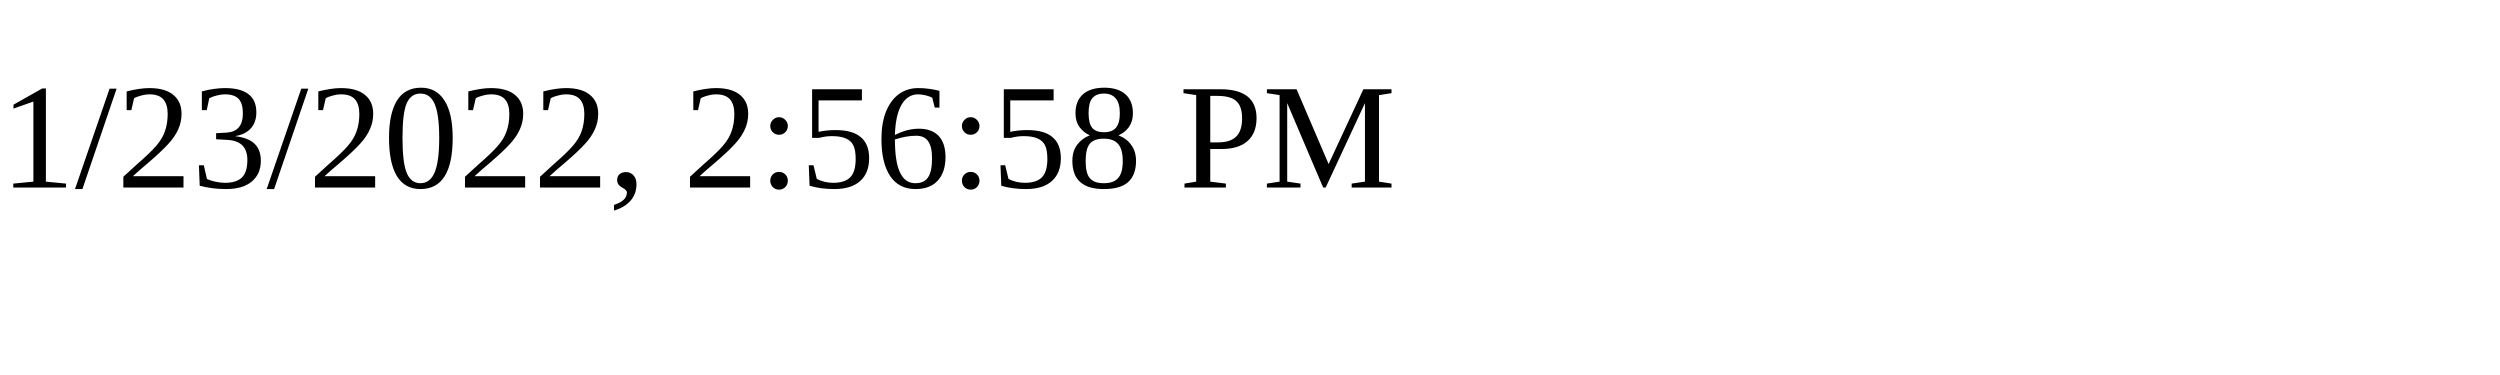
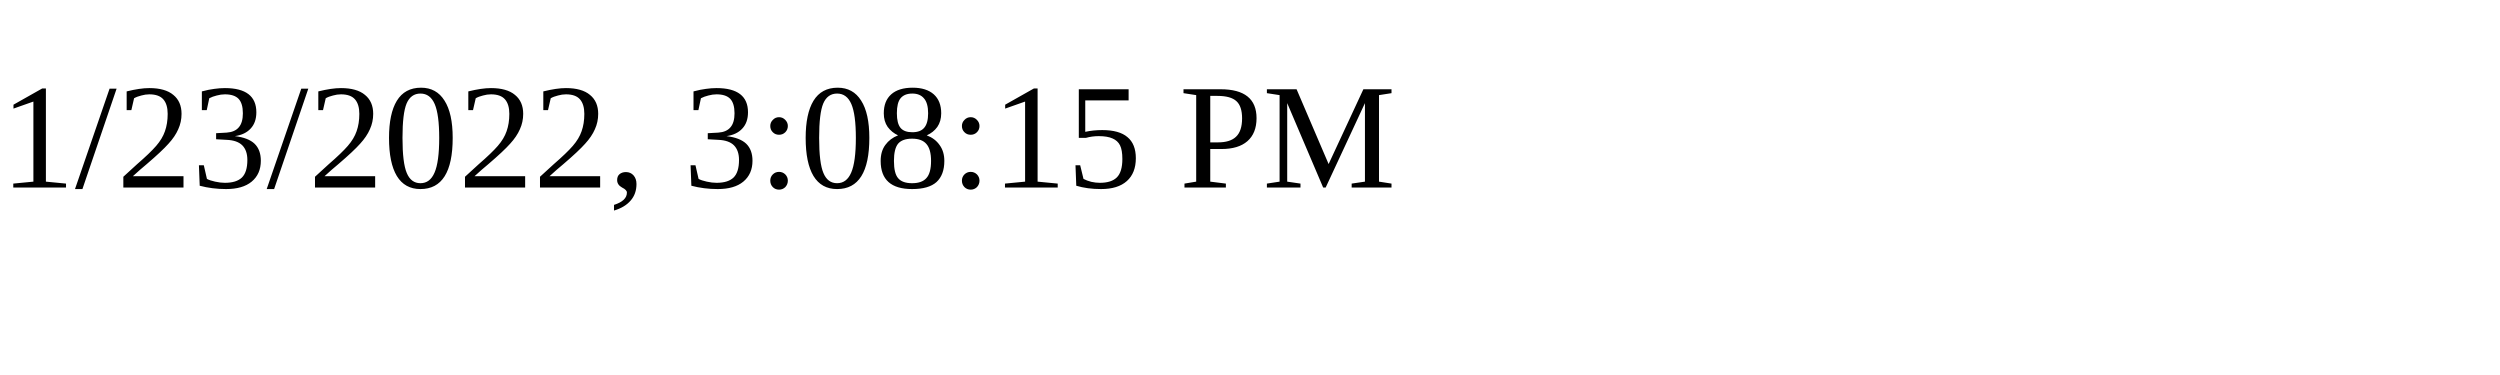
<svg xmlns="http://www.w3.org/2000/svg" height="30" width="200">
-   <text x="0" y="15">1/23/2022, 2:56:58 PM</text>
+   <text x="0" y="15">1/23/2022, 3:08:15 PM</text>
</svg>
